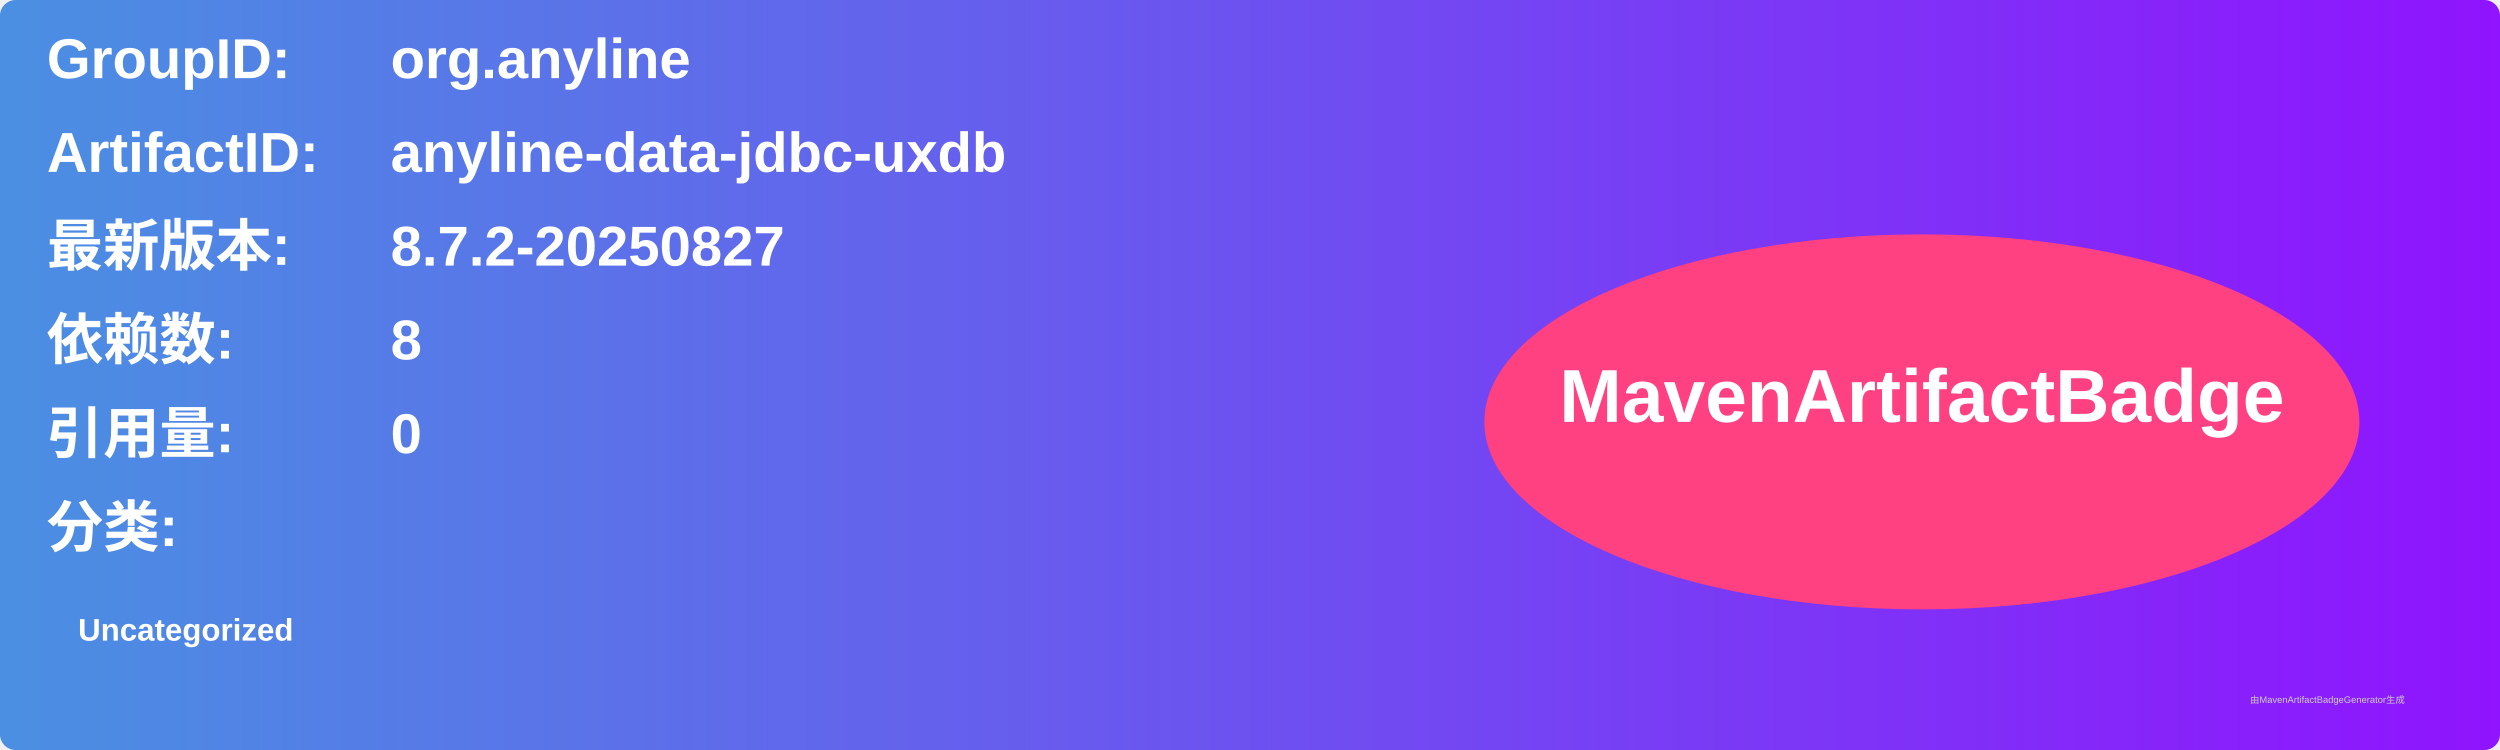
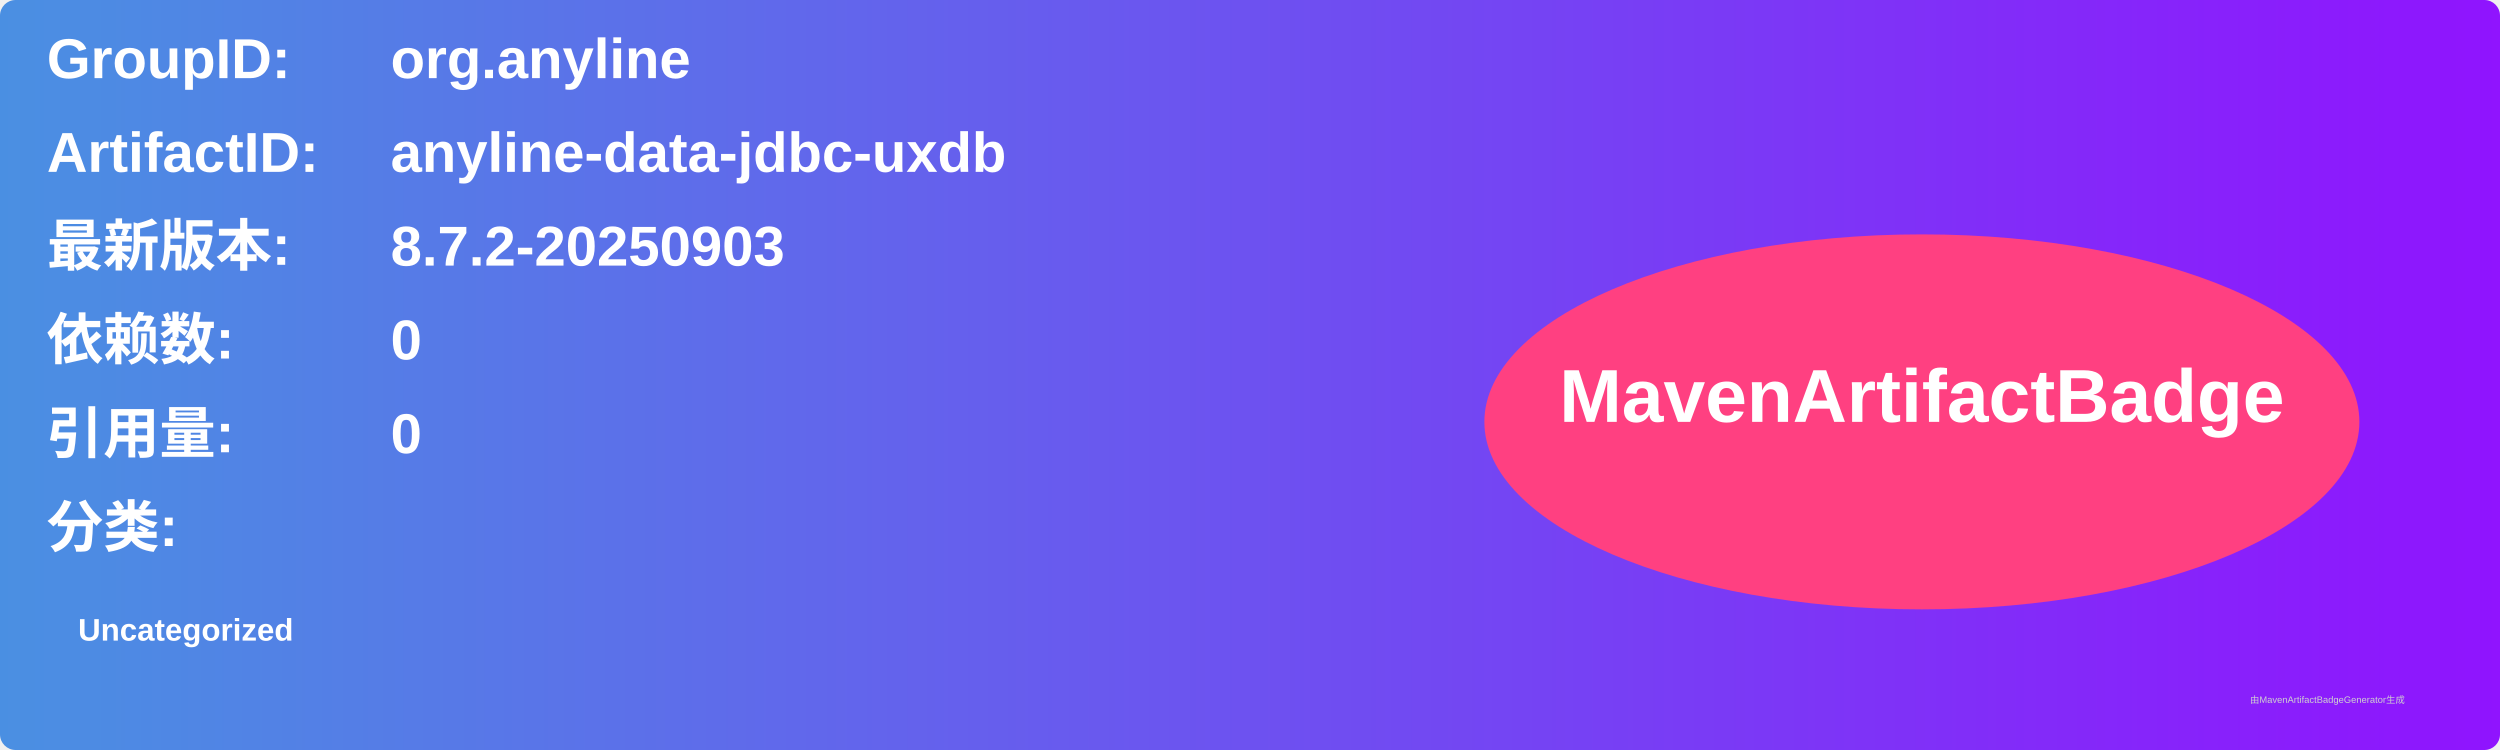
<svg xmlns="http://www.w3.org/2000/svg" width="800" height="240" viewBox="0 0 800 240">
  <linearGradient id="grad" x1="0%" y1="0%" x2="100%" y2="0%">
    <stop offset="0%" stop-color="#4a90e2" />
    <stop offset="100%" stop-color="#9013fe" />
  </linearGradient>
  <rect width="100%" height="100%" rx="5" ry="5" fill="url(#grad)" />
  <g transform="translate(15, 15)">
    <text x="0" y="10" font-family="Arial" font-size="18" fill="white" font-weight="bold" width="260">GroupID:</text>
    <text x="110" y="10" font-family="Arial" font-size="18" fill="white" font-weight="bold" width="460">org.anyline</text>
    <text x="0" y="40" font-family="Arial" font-size="18" fill="white" font-weight="bold" width="260">ArtifactID:</text>
    <text x="110" y="40" font-family="Arial" font-size="18" fill="white" font-weight="bold" width="460">anyline-data-jdbc-uxdb</text>
    <text x="0" y="70" font-family="Arial" font-size="18" fill="white" font-weight="bold">最新版本:</text>
    <text x="110" y="70" font-family="Arial" font-size="18" fill="white" font-weight="bold">
-       <tspan font-weight="bold">8.7.2-20250827</tspan>
+       <tspan font-weight="bold">8.7.2-20250903</tspan>
    </text>
    <text x="0" y="100" font-family="Arial" font-size="18" fill="white" font-weight="bold">依赖数: </text>
    <text x="110" y="100" font-family="Arial" font-size="18" fill="white">
-       <tspan font-weight="bold">8</tspan>
+       <tspan font-weight="bold">0</tspan>
    </text>
    <text x="0" y="130" font-family="Arial" font-size="18" fill="white" font-weight="bold">引用量: </text>
    <text x="110" y="130" font-family="Arial" font-size="18" fill="white">
      <tspan font-weight="bold">0</tspan>
    </text>
    <text x="0" y="160" font-family="Arial" font-size="18" fill="white" font-weight="bold">分类:</text>
    <text x="10" y="190" font-family="Arial" font-size="10" fill="white">
      <tspan font-weight="bold">Uncategorized</tspan>
    </text>
    <ellipse cx="600" cy="120" rx="140" ry="60" fill="#ff4081" />
    <text x="600" y="120" text-anchor="middle" font-family="Arial" font-size="24" fill="white" font-weight="bold">MavenArtifactBadge</text>
  </g>
  <text x="720" y="225" font-family="Arial" font-size="3" fill="#d0d0d0">由MavenArtifactBadgeGenerator生成</text>
</svg>
